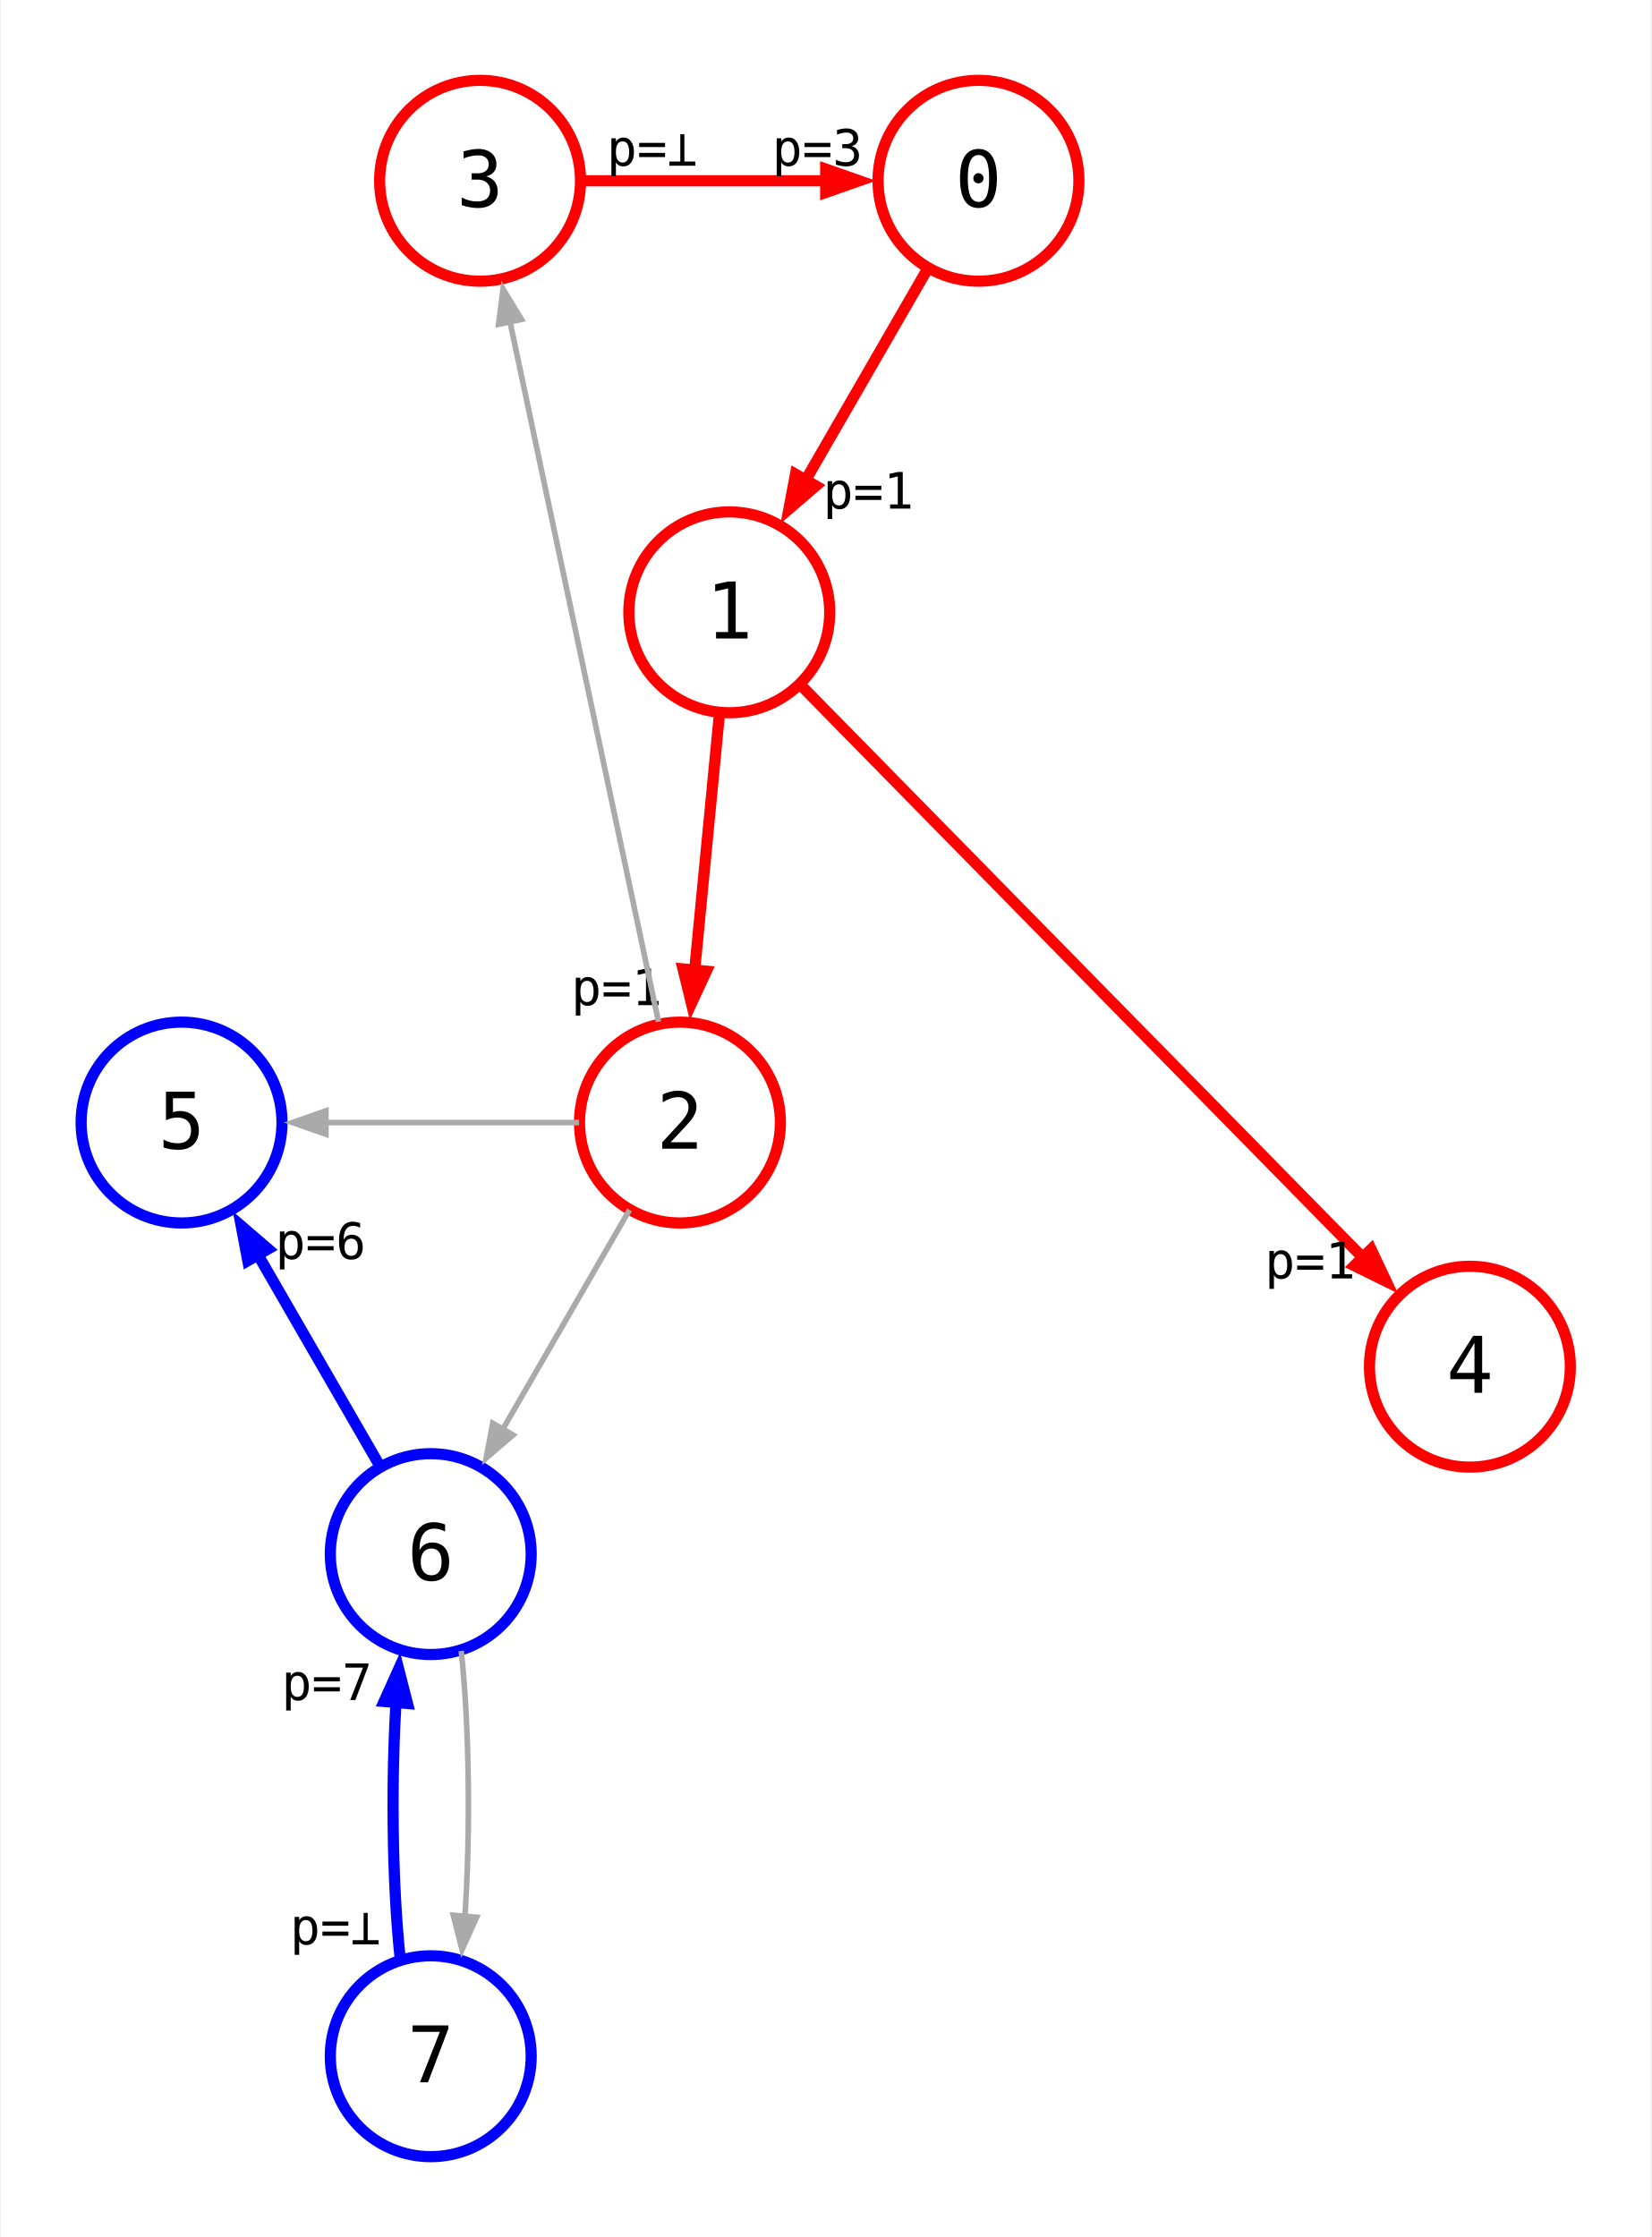
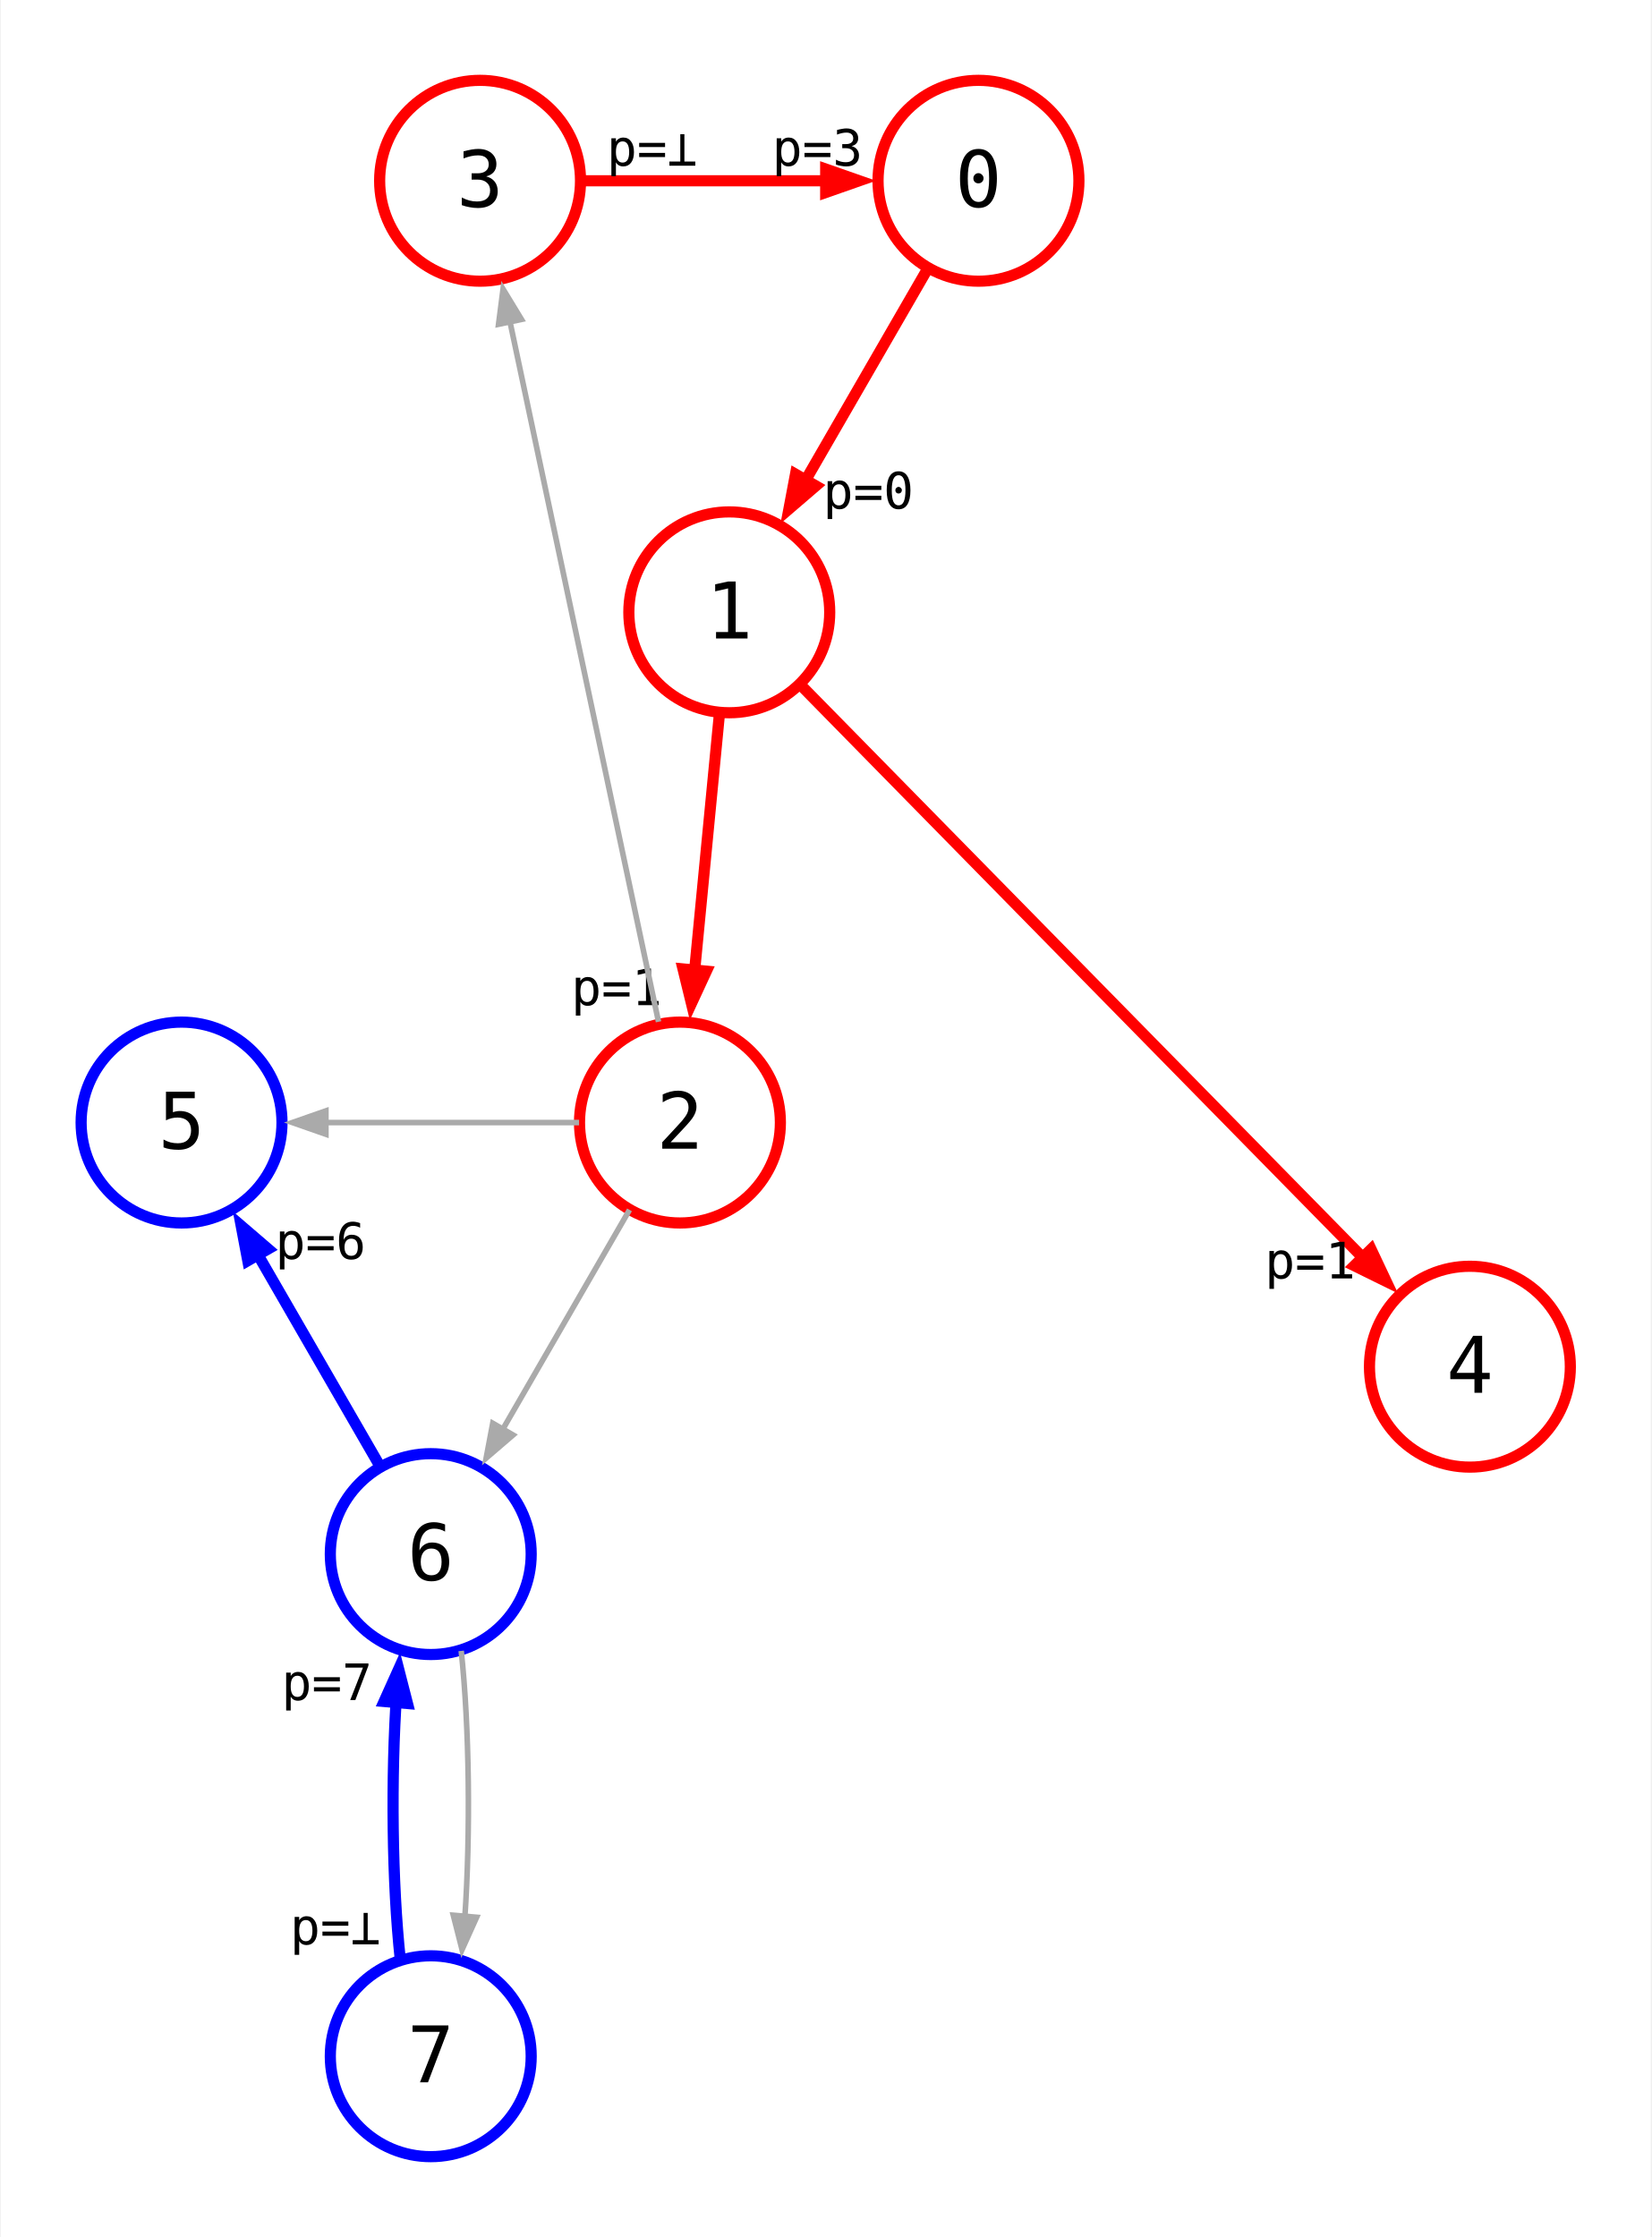
<svg xmlns="http://www.w3.org/2000/svg" width="296pt" height="401pt" viewBox="0.00 0.00 295.69 400.95">
  <g id="graph0" class="graph" transform="scale(1 1) rotate(0) translate(14.4 386.55)">
    <polygon fill="white" stroke="none" points="-14.4,14.4 -14.4,-386.55 281.29,-386.55 281.29,14.4 -14.4,14.4" />
    <g id="node1" class="node">
      <ellipse fill="none" stroke="red" stroke-width="2" cx="71.5" cy="-354.15" rx="18" ry="18" />
      <text text-anchor="middle" x="71.5" y="-349.47" font-family="monospace" font-size="14.00">3</text>
    </g>
    <g id="node2" class="node">
      <ellipse fill="none" stroke="red" stroke-width="2" cx="160.82" cy="-354.15" rx="18" ry="18" />
      <text text-anchor="middle" x="160.82" y="-349.47" font-family="monospace" font-size="14.00">0</text>
    </g>
    <g id="edge1" class="edge">
      <path fill="none" stroke="red" stroke-width="2" d="M89.58,-354.15C102.68,-354.15 120.6,-354.15 135.18,-354.15" />
      <polygon fill="red" stroke="red" stroke-width="2" points="133.44,-356.25 139.44,-354.15 133.44,-352.05 133.44,-356.25" />
      <text text-anchor="middle" x="131.96" y="-356.85" font-family="monospace" font-size="9.00">p=3 </text>
      <text text-anchor="middle" x="102.33" y="-356.85" font-family="monospace" font-size="9.00"> p=⊥ </text>
    </g>
    <g id="node3" class="node">
      <ellipse fill="none" stroke="red" stroke-width="2" cx="116.16" cy="-276.8" rx="18" ry="18" />
      <text text-anchor="middle" x="116.16" y="-272.12" font-family="monospace" font-size="14.00">1</text>
    </g>
    <g id="edge2" class="edge">
      <path fill="none" stroke="red" stroke-width="2" d="M151.78,-338.5C145.23,-327.14 136.27,-311.63 128.98,-299" />
      <polygon fill="red" stroke="red" stroke-width="2" points="131.67,-299.46 126.85,-295.32 128.03,-301.56 131.67,-299.46" />
-       <text text-anchor="middle" x="141.09" y="-295.39" font-family="monospace" font-size="9.00">   p=1</text>
+       <text text-anchor="middle" x="141.09" y="-295.39" font-family="monospace" font-size="9.00">   p=0</text>
    </g>
    <g id="node4" class="node">
      <ellipse fill="none" stroke="red" stroke-width="2" cx="107.32" cy="-185.35" rx="18" ry="18" />
      <text text-anchor="middle" x="107.32" y="-180.67" font-family="monospace" font-size="14.00">2</text>
    </g>
    <g id="edge3" class="edge">
      <path fill="none" stroke="red" stroke-width="2" d="M114.41,-258.73C113.09,-245.04 111.25,-226.06 109.78,-210.83" />
      <polygon fill="red" stroke="red" stroke-width="2" points="112.05,-212.48 109.38,-206.71 107.87,-212.88 112.05,-212.48" />
      <text text-anchor="middle" x="95.96" y="-206.39" font-family="monospace" font-size="9.00">p=1  </text>
    </g>
    <g id="node5" class="node">
      <ellipse fill="none" stroke="red" stroke-width="2" cx="248.89" cy="-141.59" rx="18" ry="18" />
      <text text-anchor="middle" x="248.89" y="-136.92" font-family="monospace" font-size="14.00">4</text>
    </g>
    <g id="edge4" class="edge">
      <path fill="none" stroke="red" stroke-width="2" d="M128.89,-263.83C152.61,-239.67 203.65,-187.68 230.89,-159.93" />
      <polygon fill="red" stroke="red" stroke-width="2" points="231.18,-162.63 233.89,-156.88 228.18,-159.69 231.18,-162.63" />
      <text text-anchor="middle" x="220.26" y="-157.41" font-family="monospace" font-size="9.00">p=1   </text>
    </g>
    <g id="edge5" class="edge">
      <path fill="none" stroke="#aaaaaa" d="M103.48,-203.41C97.07,-233.62 84.17,-294.44 76.86,-328.88" />
      <polygon fill="#aaaaaa" stroke="#aaaaaa" points="74.81,-328.43 75.62,-334.73 78.92,-329.3 74.81,-328.43" />
    </g>
    <g id="node7" class="node">
      <ellipse fill="none" stroke="blue" stroke-width="2" cx="62.66" cy="-108" rx="18" ry="18" />
      <text text-anchor="middle" x="62.66" y="-103.33" font-family="monospace" font-size="14.00">6</text>
    </g>
    <g id="edge7" class="edge">
      <path fill="none" stroke="#aaaaaa" d="M98.28,-169.7C91.72,-158.34 82.77,-142.83 75.47,-130.2" />
      <polygon fill="#aaaaaa" stroke="#aaaaaa" points="77.41,-129.35 72.59,-125.21 73.77,-131.45 77.41,-129.35" />
    </g>
    <g id="node8" class="node">
      <ellipse fill="none" stroke="blue" stroke-width="2" cx="18" cy="-185.35" rx="18" ry="18" />
      <text text-anchor="middle" x="18" y="-180.67" font-family="monospace" font-size="14.00">5</text>
    </g>
    <g id="edge6" class="edge">
      <path fill="none" stroke="#aaaaaa" d="M89.24,-185.35C76.13,-185.35 58.22,-185.35 43.63,-185.35" />
      <polygon fill="#aaaaaa" stroke="#aaaaaa" points="43.87,-183.25 37.87,-185.35 43.87,-187.45 43.87,-183.25" />
    </g>
    <g id="node6" class="node">
      <ellipse fill="none" stroke="blue" stroke-width="2" cx="62.66" cy="-18" rx="18" ry="18" />
      <text text-anchor="middle" x="62.66" y="-13.32" font-family="monospace" font-size="14.00">7</text>
    </g>
    <g id="edge10" class="edge">
      <path fill="none" stroke="blue" stroke-width="2" d="M57.2,-35.35C55.73,-48.96 55.51,-68.08 56.56,-83.28" />
      <polygon fill="blue" stroke="blue" stroke-width="2" points="54.3,-81.58 56.91,-87.38 58.49,-81.22 54.3,-81.58" />
      <text text-anchor="middle" x="44.05" y="-81.84" font-family="monospace" font-size="9.00">p=7  </text>
      <text text-anchor="middle" x="45.57" y="-38.05" font-family="monospace" font-size="9.00">p=⊥  </text>
    </g>
    <g id="edge9" class="edge">
      <path fill="none" stroke="#aaaaaa" d="M68.12,-90.65C69.59,-77.04 69.8,-57.92 68.76,-42.72" />
      <polygon fill="#aaaaaa" stroke="#aaaaaa" points="70.88,-42.91 68.27,-37.11 66.7,-43.27 70.88,-42.91" />
    </g>
    <g id="edge8" class="edge">
      <path fill="none" stroke="blue" stroke-width="2" d="M53.62,-123.65C47.07,-135.01 38.11,-150.52 30.82,-163.15" />
      <polygon fill="blue" stroke="blue" stroke-width="2" points="29.87,-160.59 28.69,-166.83 33.51,-162.69 29.87,-160.59" />
      <text text-anchor="middle" x="42.93" y="-160.9" font-family="monospace" font-size="9.00">   p=6</text>
    </g>
  </g>
</svg>
